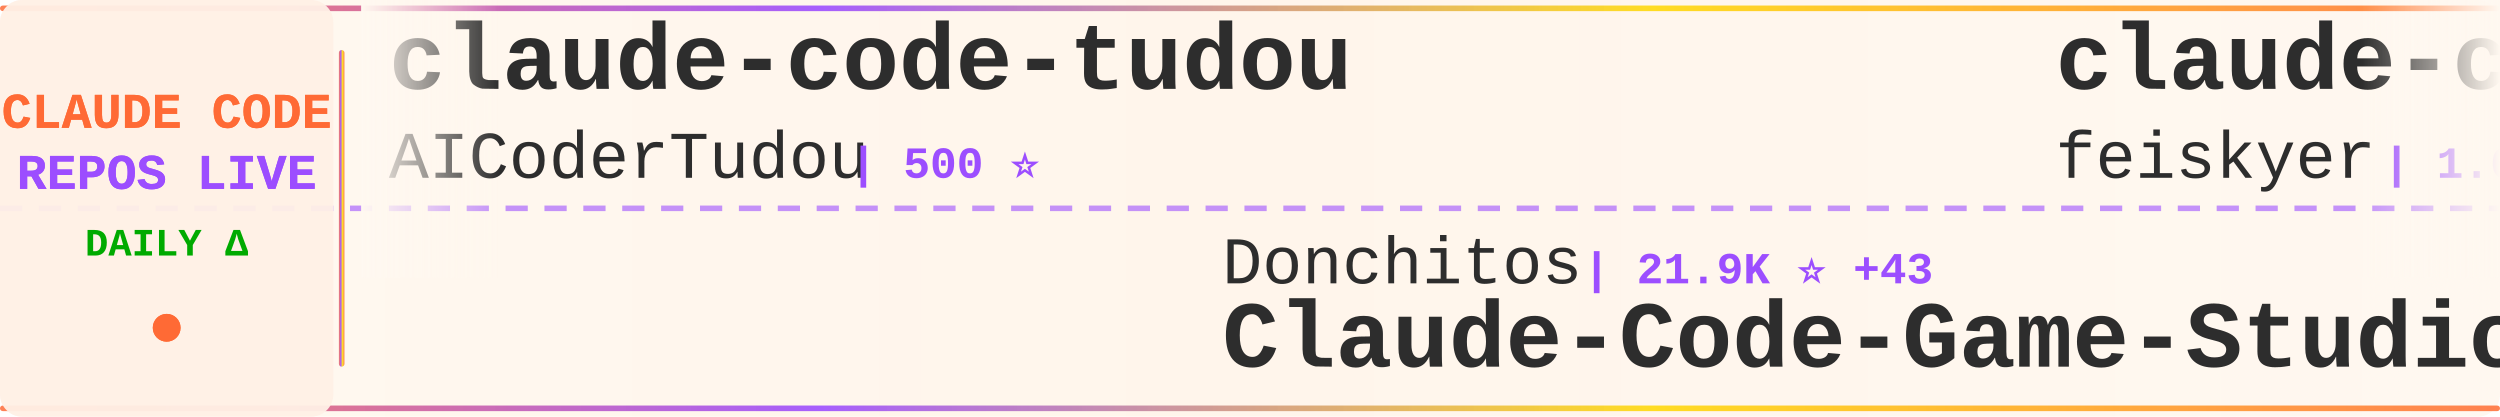
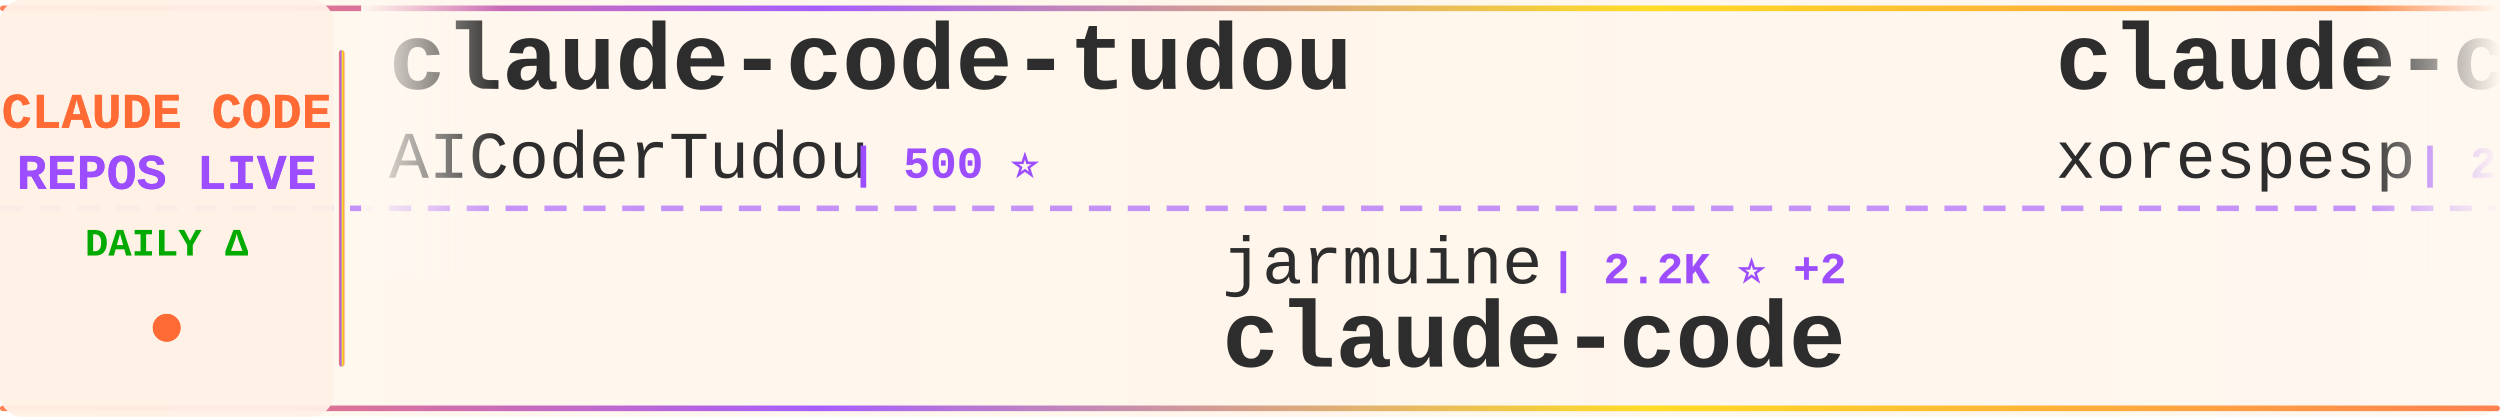
<svg xmlns="http://www.w3.org/2000/svg" width="900" height="150">
  <defs>
    <linearGradient id="tickerBg" x1="0%" y1="0%" x2="100%" y2="0%">
      <stop offset="0%" style="stop-color:#fff8f0;stop-opacity:0.98" />
      <stop offset="50%" style="stop-color:#fff5eb;stop-opacity:1" />
      <stop offset="100%" style="stop-color:#fff8f0;stop-opacity:0.98" />
    </linearGradient>
    <linearGradient id="borderGrad" x1="0%" y1="0%" x2="100%" y2="0%">
      <stop offset="0%" style="stop-color:#FF6B35;stop-opacity:0.85">
        <animate attributeName="stop-opacity" values="0.85;1;0.85" dur="2s" repeatCount="indefinite" />
      </stop>
      <stop offset="33%" style="stop-color:#9C4EFF;stop-opacity:0.9">
        <animate attributeName="stop-opacity" values="0.9;1;0.9" dur="2.2s" repeatCount="indefinite" />
      </stop>
      <stop offset="66%" style="stop-color:#FFD700;stop-opacity:0.85">
        <animate attributeName="stop-opacity" values="0.85;1;0.85" dur="1.8s" repeatCount="indefinite" />
      </stop>
      <stop offset="100%" style="stop-color:#FF6B35;stop-opacity:0.85">
        <animate attributeName="stop-opacity" values="0.85;1;0.85" dur="2s" repeatCount="indefinite" />
      </stop>
    </linearGradient>
    <filter id="textGlow">
      <feGaussianBlur stdDeviation="0.15" result="coloredBlur" />
      <feMerge>
        <feMergeNode in="coloredBlur" />
        <feMergeNode in="SourceGraphic" />
      </feMerge>
    </filter>
    <filter id="metricGlow">
      <feGaussianBlur stdDeviation="0.2" result="coloredBlur" />
      <feMerge>
        <feMergeNode in="coloredBlur" />
        <feMergeNode in="SourceGraphic" />
      </feMerge>
    </filter>
    <linearGradient id="leftFade" x1="0%" y1="0%" x2="100%" y2="0%">
      <stop offset="0%" style="stop-color:#fff8f0;stop-opacity:1" />
      <stop offset="100%" style="stop-color:#fff8f0;stop-opacity:0" />
    </linearGradient>
    <linearGradient id="rightFade" x1="0%" y1="0%" x2="100%" y2="0%">
      <stop offset="0%" style="stop-color:#fff8f0;stop-opacity:0" />
      <stop offset="100%" style="stop-color:#fff8f0;stop-opacity:1" />
    </linearGradient>
  </defs>
  <rect width="900" height="150" fill="url(#tickerBg)" rx="8" />
  <rect x="0" y="2" width="900" height="2" fill="url(#borderGrad)" rx="1" />
  <rect x="0" y="146" width="900" height="2" fill="url(#borderGrad)" rx="1" />
  <line x1="0" y1="75" x2="900" y2="75" stroke="#9C4EFF" stroke-width="2" stroke-dasharray="8 6" opacity="0.6" />
  <rect x="0" y="0" width="120" height="150" fill="#fff0e6" opacity="0.95" rx="8" />
  <text x="60" y="46" font-family="'Courier New', monospace" font-size="18" font-weight="bold" fill="#FF6B35" text-anchor="middle" filter="url(#textGlow)">
    CLAUDE CODE
  </text>
  <text x="60" y="68" font-family="'Courier New', monospace" font-size="18" font-weight="bold" fill="#9C4EFF" text-anchor="middle" filter="url(#textGlow)">
    REPOS LIVE
  </text>
  <text x="60" y="92" font-family="'Courier New', monospace" font-size="14" font-weight="bold" fill="#00aa00" text-anchor="middle">
    DAILY Δ
  </text>
  <circle cx="60" cy="118" r="5" fill="#FF6B35" filter="url(#metricGlow)">
    <animate attributeName="r" values="4;6;4" dur="1.5s" repeatCount="indefinite" />
    <animate attributeName="opacity" values="0.6;1;0.6" dur="1.5s" repeatCount="indefinite" />
  </circle>
  <rect x="122" y="18" width="2" height="114" fill="url(#borderGrad)" rx="1" />
  <clipPath id="tickerClip">
    <rect x="130" y="0" width="770" height="150" />
  </clipPath>
  <g clip-path="url(#tickerClip)">
    <g id="tickerItems">
      <animateTransform attributeName="transform" attributeType="XML" type="translate" from="0 0" to="-3000 0" dur="54s" repeatCount="indefinite" />
      <g transform="translate(0, 0)">
        <text x="140" y="32" font-family="'Courier New', monospace" font-size="34" font-weight="bold" fill="#2d2d2d">claude-code-tudou</text>
        <text x="140" y="64" font-family="'Courier New', monospace" font-size="24" font-weight="normal" fill="#2d2d2d" opacity="1.0">AICoderTudou</text>
        <text x="306" y="64" font-family="'Courier New', monospace" font-size="16" font-weight="bold" fill="#9C4EFF"> | 500 ⭐</text>
      </g>
      <g transform="translate(300, 0)">
-         <text x="140" y="102" font-family="'Courier New', monospace" font-size="24" font-weight="normal" fill="#2d2d2d" opacity="1.0">Donchitos</text>
-         <text x="270" y="102" font-family="'Courier New', monospace" font-size="16" font-weight="bold" fill="#9C4EFF"> | 21.9K ⭐ +43</text>
-         <text x="140" y="132" font-family="'Courier New', monospace" font-size="34" font-weight="bold" fill="#2d2d2d">Claude-Code-Game-Studios</text>
+         <text x="140" y="102" font-family="'Courier New', monospace" font-size="24" font-weight="normal" fill="#2d2d2d" opacity="1.0">jarmuine</text>
+         <text x="258" y="102" font-family="'Courier New', monospace" font-size="16" font-weight="bold" fill="#9C4EFF"> | 2.2K ⭐ +2</text>
+         <text x="140" y="132" font-family="'Courier New', monospace" font-size="34" font-weight="bold" fill="#2d2d2d">claude-code</text>
      </g>
      <g transform="translate(600, 0)">
-         <text x="140" y="32" font-family="'Courier New', monospace" font-size="34" font-weight="bold" fill="#2d2d2d">claude-code-settings</text>
-         <text x="140" y="64" font-family="'Courier New', monospace" font-size="24" font-weight="normal" fill="#2d2d2d" opacity="1.0">feiskyer</text>
-         <text x="258" y="64" font-family="'Courier New', monospace" font-size="16" font-weight="bold" fill="#9C4EFF"> | 1.6K ⭐ +3</text>
+         <text x="140" y="32" font-family="'Courier New', monospace" font-size="34" font-weight="bold" fill="#2d2d2d">claude-code</text>
+         <text x="140" y="64" font-family="'Courier New', monospace" font-size="24" font-weight="normal" fill="#2d2d2d" opacity="1.0">xorespesp</text>
+         <text x="270" y="64" font-family="'Courier New', monospace" font-size="16" font-weight="bold" fill="#9C4EFF"> | 228 ⭐ +1</text>
      </g>
      <g transform="translate(900, 0)">
-         <text x="140" y="102" font-family="'Courier New', monospace" font-size="24" font-weight="normal" fill="#2d2d2d" opacity="1.0">1rgs</text>
-         <text x="210" y="102" font-family="'Courier New', monospace" font-size="16" font-weight="bold" fill="#9C4EFF"> | 3.6K ⭐ +3</text>
-         <text x="140" y="132" font-family="'Courier New', monospace" font-size="34" font-weight="bold" fill="#2d2d2d">claude-code-proxy</text>
+         <text x="140" y="102" font-family="'Courier New', monospace" font-size="24" font-weight="normal" fill="#2d2d2d" opacity="1.0">lst97</text>
+         <text x="222" y="102" font-family="'Courier New', monospace" font-size="16" font-weight="bold" fill="#9C4EFF"> | 1.6K ⭐</text>
+         <text x="140" y="132" font-family="'Courier New', monospace" font-size="34" font-weight="bold" fill="#2d2d2d">claude-code-sub-agents</text>
      </g>
      <g transform="translate(1200, 0)">
-         <text x="140" y="32" font-family="'Courier New', monospace" font-size="34" font-weight="bold" fill="#2d2d2d">claude-code-workflows</text>
-         <text x="140" y="64" font-family="'Courier New', monospace" font-size="24" font-weight="normal" fill="#2d2d2d" opacity="1.0">OneRedOak</text>
-         <text x="270" y="64" font-family="'Courier New', monospace" font-size="16" font-weight="bold" fill="#9C4EFF"> | 3.8K ⭐</text>
+         <text x="140" y="32" font-family="'Courier New', monospace" font-size="34" font-weight="bold" fill="#2d2d2d">claude-code-prompts</text>
+         <text x="140" y="64" font-family="'Courier New', monospace" font-size="24" font-weight="normal" fill="#2d2d2d" opacity="1.0">repowise-dev</text>
+         <text x="306" y="64" font-family="'Courier New', monospace" font-size="16" font-weight="bold" fill="#9C4EFF"> | 1.1K ⭐ +1</text>
      </g>
      <g transform="translate(1500, 0)">
-         <text x="140" y="102" font-family="'Courier New', monospace" font-size="24" font-weight="normal" fill="#2d2d2d" opacity="1.0">https-deeplearning-ai</text>
-         <text x="414" y="102" font-family="'Courier New', monospace" font-size="16" font-weight="bold" fill="#9C4EFF"> | 531 ⭐</text>
-         <text x="140" y="132" font-family="'Courier New', monospace" font-size="34" font-weight="bold" fill="#2d2d2d">sc-claude-code-files</text>
+         <text x="140" y="102" font-family="'Courier New', monospace" font-size="24" font-weight="normal" fill="#2d2d2d" opacity="1.0">tanbiralam</text>
+         <text x="282" y="102" font-family="'Courier New', monospace" font-size="16" font-weight="bold" fill="#9C4EFF"> | 1.9K ⭐ +6</text>
+         <text x="140" y="132" font-family="'Courier New', monospace" font-size="34" font-weight="bold" fill="#2d2d2d">claude-code</text>
      </g>
      <g transform="translate(1800, 0)">
-         <text x="140" y="32" font-family="'Courier New', monospace" font-size="34" font-weight="bold" fill="#2d2d2d">claude_codex_bridge</text>
-         <text x="140" y="64" font-family="'Courier New', monospace" font-size="24" font-weight="normal" fill="#2d2d2d" opacity="1.0">SeemSeam</text>
-         <text x="258" y="64" font-family="'Courier New', monospace" font-size="16" font-weight="bold" fill="#9C4EFF"> | 3.0K ⭐ +8</text>
+         <text x="140" y="32" font-family="'Courier New', monospace" font-size="34" font-weight="bold" fill="#2d2d2d">Claude-code</text>
+         <text x="140" y="64" font-family="'Courier New', monospace" font-size="24" font-weight="normal" fill="#2d2d2d" opacity="1.0">fazxes</text>
+         <text x="234" y="64" font-family="'Courier New', monospace" font-size="16" font-weight="bold" fill="#9C4EFF"> | 221 ⭐</text>
      </g>
      <g transform="translate(2100, 0)">
-         <text x="140" y="102" font-family="'Courier New', monospace" font-size="24" font-weight="normal" fill="#2d2d2d" opacity="1.0">Pimzino</text>
-         <text x="246" y="102" font-family="'Courier New', monospace" font-size="16" font-weight="bold" fill="#9C4EFF"> | 3.8K ⭐ +1</text>
-         <text x="140" y="132" font-family="'Courier New', monospace" font-size="34" font-weight="bold" fill="#2d2d2d">claude-code-spec-workflo...</text>
+         <text x="140" y="102" font-family="'Courier New', monospace" font-size="24" font-weight="normal" fill="#2d2d2d" opacity="1.0">luongnv89</text>
+         <text x="270" y="102" font-family="'Courier New', monospace" font-size="16" font-weight="bold" fill="#9C4EFF"> | 37.6K ⭐ +67</text>
+         <text x="140" y="132" font-family="'Courier New', monospace" font-size="34" font-weight="bold" fill="#2d2d2d">claude-howto</text>
      </g>
      <g transform="translate(2400, 0)">
        <text x="140" y="32" font-family="'Courier New', monospace" font-size="34" font-weight="bold" fill="#2d2d2d">claude-code</text>
-         <text x="140" y="64" font-family="'Courier New', monospace" font-size="24" font-weight="normal" fill="#2d2d2d" opacity="1.0">codeaashu</text>
-         <text x="270" y="64" font-family="'Courier New', monospace" font-size="16" font-weight="bold" fill="#9C4EFF"> | 3.0K ⭐ +14</text>
+         <text x="140" y="64" font-family="'Courier New', monospace" font-size="24" font-weight="normal" fill="#2d2d2d" opacity="1.0">claude-code-best</text>
+         <text x="354" y="64" font-family="'Courier New', monospace" font-size="16" font-weight="bold" fill="#9C4EFF"> | 20.1K ⭐ +31</text>
      </g>
      <g transform="translate(2700, 0)">
-         <text x="140" y="102" font-family="'Courier New', monospace" font-size="24" font-weight="normal" fill="#2d2d2d" opacity="1.0">hangsman</text>
-         <text x="258" y="102" font-family="'Courier New', monospace" font-size="16" font-weight="bold" fill="#9C4EFF"> | 786 ⭐</text>
-         <text x="140" y="132" font-family="'Courier New', monospace" font-size="34" font-weight="bold" fill="#2d2d2d">claude-code-source</text>
+         <text x="140" y="102" font-family="'Courier New', monospace" font-size="24" font-weight="normal" fill="#2d2d2d" opacity="1.0">catlog22</text>
+         <text x="258" y="102" font-family="'Courier New', monospace" font-size="16" font-weight="bold" fill="#9C4EFF"> | 2.1K ⭐ +1</text>
+         <text x="140" y="132" font-family="'Courier New', monospace" font-size="34" font-weight="bold" fill="#2d2d2d">Claude-Code-Workflow</text>
      </g>
      <g transform="translate(3000, 0)">
        <text x="140" y="32" font-family="'Courier New', monospace" font-size="34" font-weight="bold" fill="#2d2d2d">claude-code-tudou</text>
        <text x="140" y="64" font-family="'Courier New', monospace" font-size="24" font-weight="normal" fill="#2d2d2d" opacity="1.0">AICoderTudou</text>
        <text x="306" y="64" font-family="'Courier New', monospace" font-size="16" font-weight="bold" fill="#9C4EFF"> | 500 ⭐</text>
      </g>
      <g transform="translate(3300, 0)">
-         <text x="140" y="102" font-family="'Courier New', monospace" font-size="24" font-weight="normal" fill="#2d2d2d" opacity="1.0">Donchitos</text>
-         <text x="270" y="102" font-family="'Courier New', monospace" font-size="16" font-weight="bold" fill="#9C4EFF"> | 21.9K ⭐ +43</text>
-         <text x="140" y="132" font-family="'Courier New', monospace" font-size="34" font-weight="bold" fill="#2d2d2d">Claude-Code-Game-Studios</text>
+         <text x="140" y="102" font-family="'Courier New', monospace" font-size="24" font-weight="normal" fill="#2d2d2d" opacity="1.0">jarmuine</text>
+         <text x="258" y="102" font-family="'Courier New', monospace" font-size="16" font-weight="bold" fill="#9C4EFF"> | 2.2K ⭐ +2</text>
+         <text x="140" y="132" font-family="'Courier New', monospace" font-size="34" font-weight="bold" fill="#2d2d2d">claude-code</text>
      </g>
      <g transform="translate(3600, 0)">
-         <text x="140" y="32" font-family="'Courier New', monospace" font-size="34" font-weight="bold" fill="#2d2d2d">claude-code-settings</text>
-         <text x="140" y="64" font-family="'Courier New', monospace" font-size="24" font-weight="normal" fill="#2d2d2d" opacity="1.0">feiskyer</text>
-         <text x="258" y="64" font-family="'Courier New', monospace" font-size="16" font-weight="bold" fill="#9C4EFF"> | 1.6K ⭐ +3</text>
+         <text x="140" y="32" font-family="'Courier New', monospace" font-size="34" font-weight="bold" fill="#2d2d2d">claude-code</text>
+         <text x="140" y="64" font-family="'Courier New', monospace" font-size="24" font-weight="normal" fill="#2d2d2d" opacity="1.0">xorespesp</text>
+         <text x="270" y="64" font-family="'Courier New', monospace" font-size="16" font-weight="bold" fill="#9C4EFF"> | 228 ⭐ +1</text>
      </g>
      <g transform="translate(3900, 0)">
-         <text x="140" y="102" font-family="'Courier New', monospace" font-size="24" font-weight="normal" fill="#2d2d2d" opacity="1.0">1rgs</text>
-         <text x="210" y="102" font-family="'Courier New', monospace" font-size="16" font-weight="bold" fill="#9C4EFF"> | 3.6K ⭐ +3</text>
-         <text x="140" y="132" font-family="'Courier New', monospace" font-size="34" font-weight="bold" fill="#2d2d2d">claude-code-proxy</text>
+         <text x="140" y="102" font-family="'Courier New', monospace" font-size="24" font-weight="normal" fill="#2d2d2d" opacity="1.0">lst97</text>
+         <text x="222" y="102" font-family="'Courier New', monospace" font-size="16" font-weight="bold" fill="#9C4EFF"> | 1.6K ⭐</text>
+         <text x="140" y="132" font-family="'Courier New', monospace" font-size="34" font-weight="bold" fill="#2d2d2d">claude-code-sub-agents</text>
      </g>
    </g>
  </g>
  <rect x="130" y="0" width="50" height="100" fill="url(#leftFade)" />
  <rect x="850" y="0" width="50" height="100" fill="url(#rightFade)" />
</svg>
